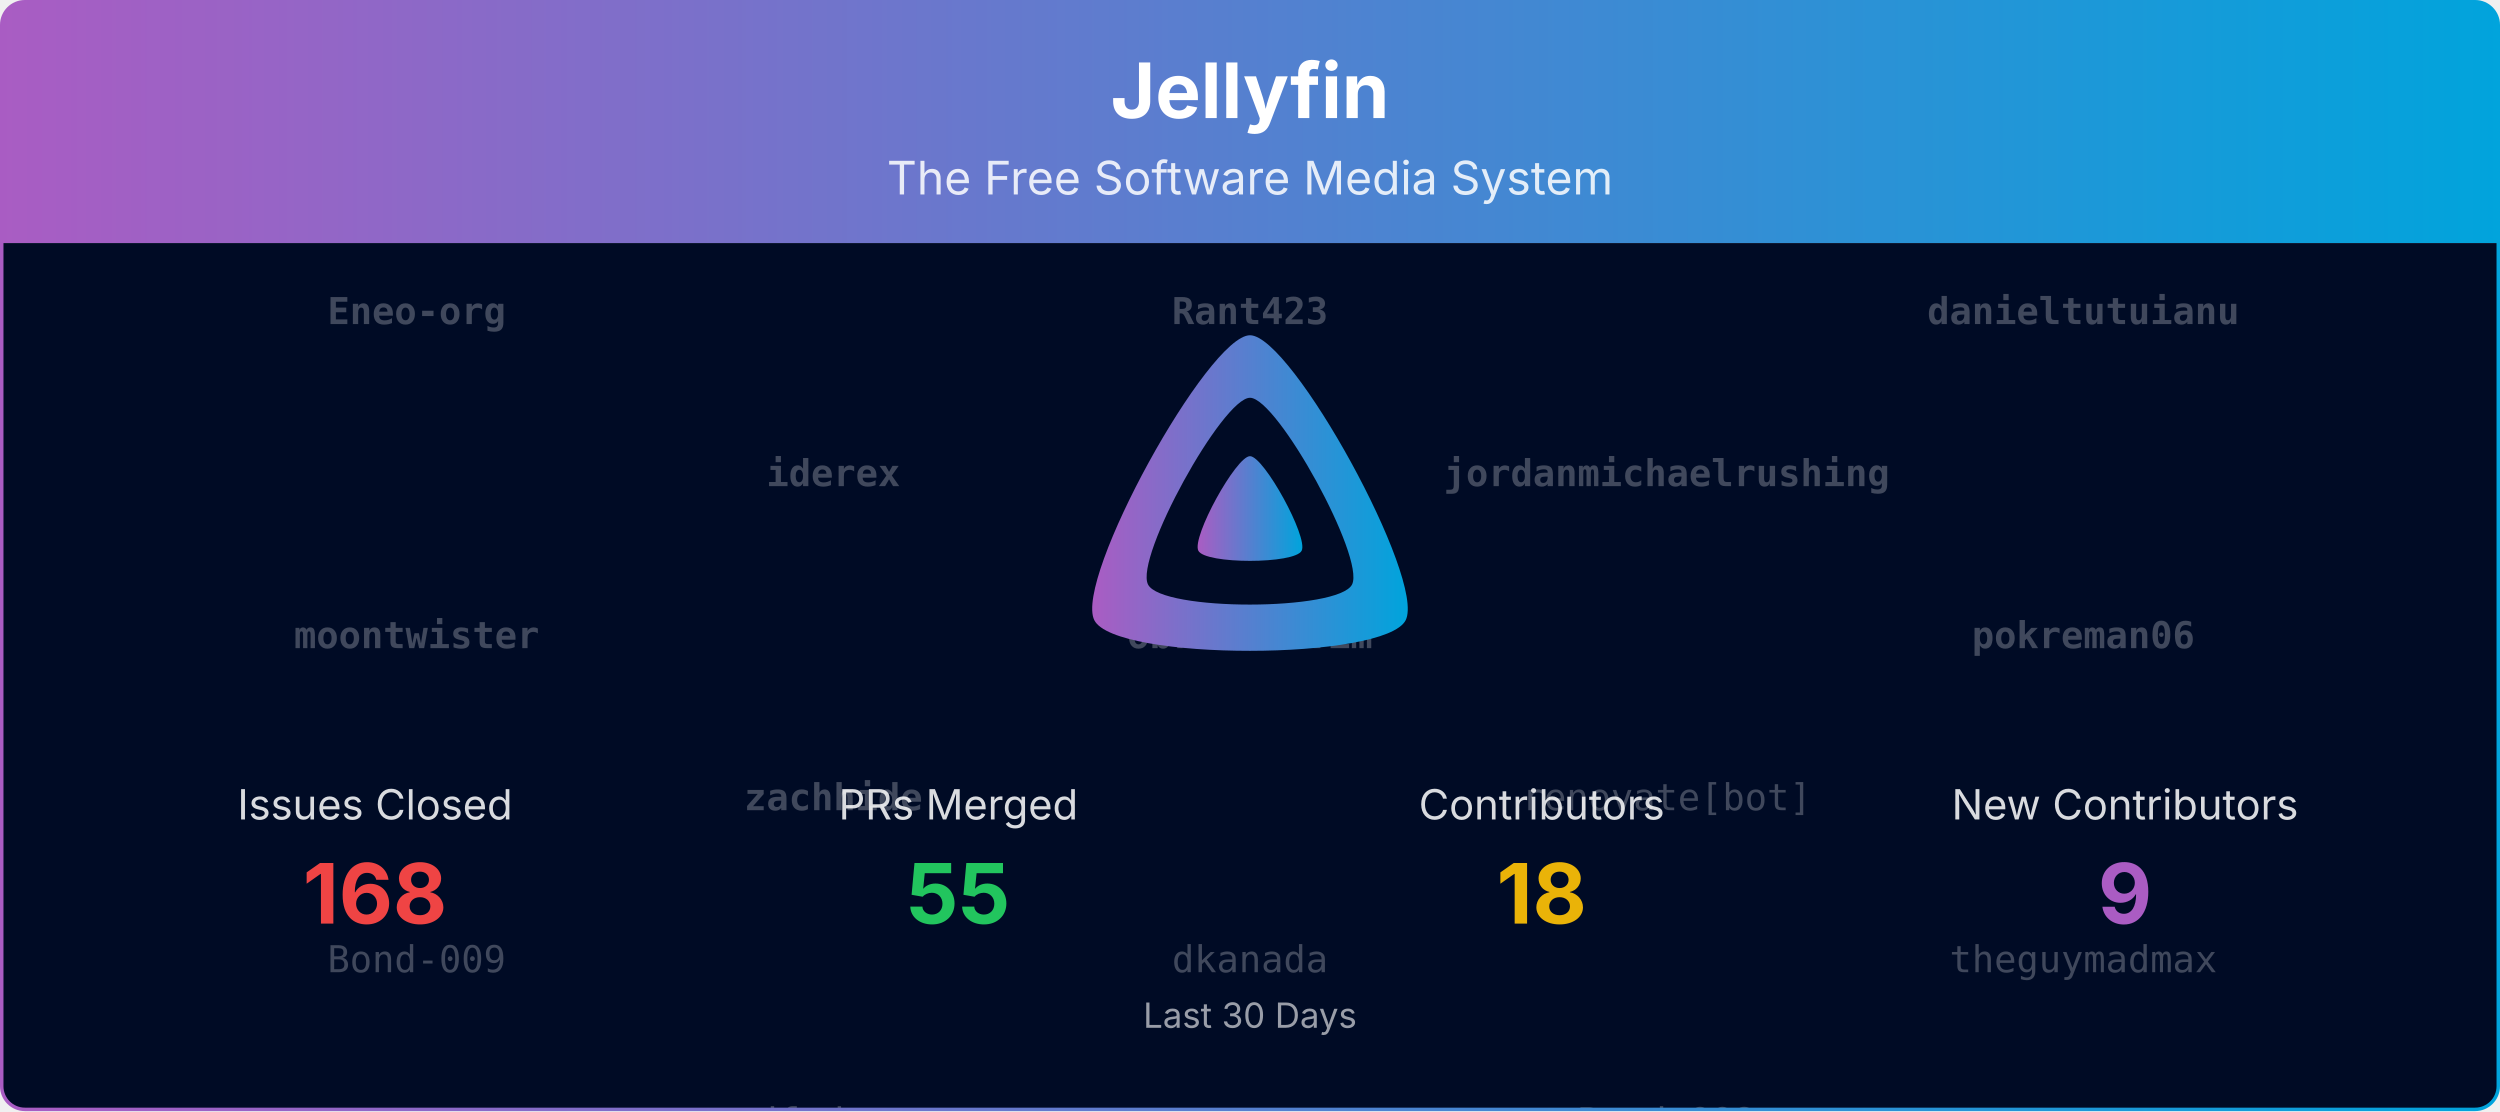
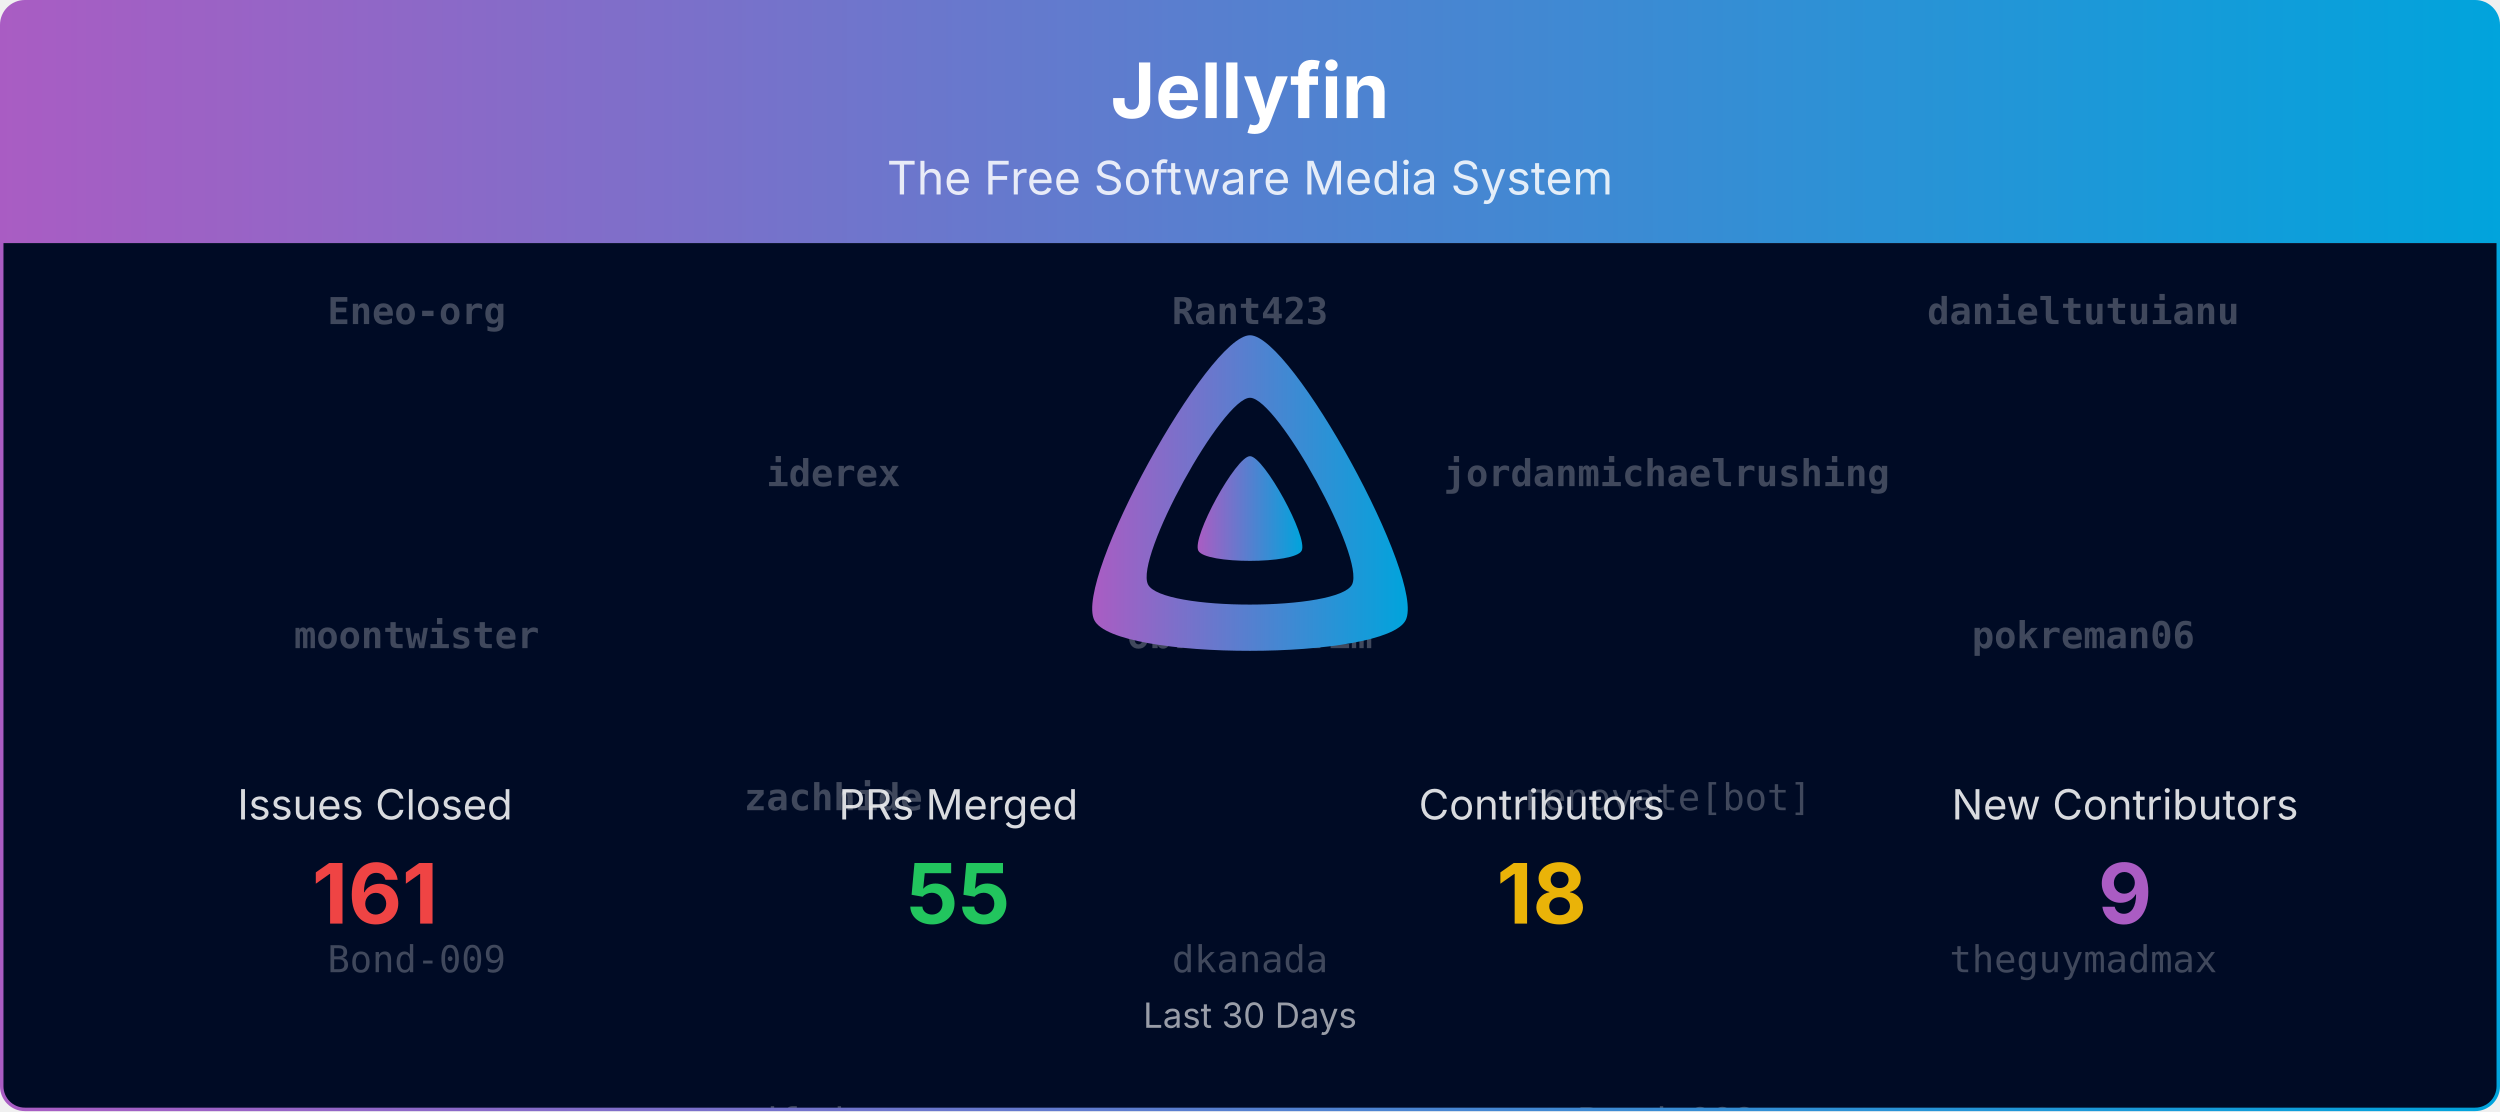
<svg xmlns="http://www.w3.org/2000/svg" viewBox="0 0 1080 480" width="100%" role="img" aria-label="Jellyfin">
  <defs>
    <linearGradient id="banner-jellyfin-grad" x1="0" y1="0" x2="1" y2="0">
      <stop offset="0%" stop-color="#AA5CC3" />
      <stop offset="100%" stop-color="#00A4DC" />
    </linearGradient>
    <clipPath id="banner-jellyfin-grad-clip">
      <rect x="0.75" y="0.75" width="1078.5" height="478.5" rx="10" ry="10" />
    </clipPath>
  </defs>
  <defs>
    <clipPath id="banner-jellyfin-grad-rain-clip">
      <rect x="0.75" y="105" width="1078.5" height="374.25" />
    </clipPath>
  </defs>
  <g clip-path="url(#banner-jellyfin-grad-clip)">
    <path d="M0.75,10.75 A10.0,10.0 0 0 1 10.75,0.75 L1069.25,0.75 A10.0,10.0 0 0 1 1079.25,10.75 L1079.25,105.00 L0.75,105.00 Z" fill="url(#banner-jellyfin-grad)" />
    <text x="540.0" y="51" text-anchor="middle" font-size="33" font-weight="700" font-family="Plus Jakarta Sans, system-ui, -apple-system, Segoe UI, sans-serif" fill="#ffffff">Jellyfin</text>
    <text x="540.0" y="84" text-anchor="middle" font-size="20" font-family="Plus Jakarta Sans, system-ui, -apple-system, Segoe UI, sans-serif" fill="#ffffff" opacity="0.85">The Free Software Media System</text>
    <rect x="0.75" y="105" width="1078.5" height="374.25" fill="#000b25" />
    <g opacity="0.25" clip-path="url(#banner-jellyfin-grad-rain-clip)" font-family="ui-monospace, SFMono-Regular, Menlo, Consolas, monospace" font-size="16" fill="#ffffff" text-anchor="middle">
      <g transform="translate(180.00,105)">
        <g>
          <animateTransform attributeName="transform" type="translate" values="0,-560;0,0" dur="13.33s" begin="-0.00s" repeatCount="indefinite" />
          <text y="35.0" font-weight="700">Eneo-org</text>
          <text y="175.0" font-weight="700">moontwister</text>
          <text y="315.0">Bond-009</text>
          <text y="455.0">Shadowghost</text>
          <text y="595.0" font-weight="700">Eneo-org</text>
          <text y="735.0" font-weight="700">moontwister</text>
          <text y="875.0">Bond-009</text>
          <text y="1015.0">Shadowghost</text>
        </g>
      </g>
      <g transform="translate(540.00,105)">
        <g>
          <animateTransform attributeName="transform" type="translate" values="0,-560;0,0" dur="13.33s" begin="-1.91s" repeatCount="indefinite" />
          <text y="35.0" font-weight="700">Rant423</text>
          <text y="175.0" font-weight="700">obrenoalvim</text>
          <text y="315.0">dkanada</text>
          <text y="455.0">joshuaboniface</text>
          <text y="595.0" font-weight="700">Rant423</text>
          <text y="735.0" font-weight="700">obrenoalvim</text>
          <text y="875.0">dkanada</text>
          <text y="1015.0">joshuaboniface</text>
        </g>
      </g>
      <g transform="translate(900.00,105)">
        <g>
          <animateTransform attributeName="transform" type="translate" values="0,-560;0,0" dur="13.33s" begin="-3.82s" repeatCount="indefinite" />
          <text y="35.0" font-weight="700">danieltutuianu</text>
          <text y="175.0" font-weight="700">pokreman06</text>
          <text y="315.0">theguymadmax</text>
          <text y="455.0">IDisposable</text>
          <text y="595.0" font-weight="700">danieltutuianu</text>
          <text y="735.0" font-weight="700">pokreman06</text>
          <text y="875.0">theguymadmax</text>
          <text y="1015.0">IDisposable</text>
        </g>
      </g>
      <g transform="translate(360.00,105)">
        <g>
          <animateTransform attributeName="transform" type="translate" values="0,-560;0,0" dur="13.33s" begin="-5.73s" repeatCount="indefinite" />
          <text y="105.0" font-weight="700">iderex</text>
          <text y="245.0" font-weight="700">zachhide</text>
          <text y="385.0">dfederm</text>
          <text y="525.0">johnpc</text>
          <text y="665.0" font-weight="700">iderex</text>
          <text y="805.0" font-weight="700">zachhide</text>
          <text y="945.0">dfederm</text>
          <text y="1085.0">johnpc</text>
        </g>
      </g>
      <g transform="translate(720.00,105)">
        <g>
          <animateTransform attributeName="transform" type="translate" values="0,-560;0,0" dur="13.33s" begin="-7.64s" repeatCount="indefinite" />
          <text y="105.0" font-weight="700">jordanmichaelrushing</text>
          <text y="245.0">renovate[bot]</text>
          <text y="385.0">Bond-009</text>
          <text y="525.0">joshuaboniface</text>
          <text y="665.0" font-weight="700">jordanmichaelrushing</text>
          <text y="805.0">renovate[bot]</text>
          <text y="945.0">Bond-009</text>
          <text y="1085.0">joshuaboniface</text>
        </g>
      </g>
    </g>
    <g transform="translate(465.00,138.00) scale(0.29297)">
      <path fill="url(#banner-jellyfin-grad)" fill-rule="evenodd" d="M256,23.3c-61.6,0-259.8,359.4-229.6,420.1s429.3,60,459.2,0S317.6,23.3,256,23.3zM406.5,390.8c-19.6,39.3-281.1,39.8-300.9,0s110.1-275.3,150.4-275.3S426.1,351.4,406.5,390.8z" />
      <path fill="url(#banner-jellyfin-grad)" d="M256,201.6c-20.4,0-86.2,119.3-76.2,139.4s142.5,19.9,152.4,0S276.5,201.6,256,201.6z" />
    </g>
    <text x="162.0" y="354.0" text-anchor="middle" font-size="18" font-family="Plus Jakarta Sans, system-ui, -apple-system, Segoe UI, sans-serif" fill="#ffffff" opacity="0.85">Issues Closed</text>
-     <text x="162.0" y="399.0" text-anchor="middle" font-size="36" font-weight="700" font-family="Plus Jakarta Sans, system-ui, -apple-system, Segoe UI, sans-serif" fill="#ef4444">168</text>
+     <text x="162.0" y="399.0" text-anchor="middle" font-size="36" font-weight="700" font-family="Plus Jakarta Sans, system-ui, -apple-system, Segoe UI, sans-serif" fill="#ef4444">161</text>
    <text x="414.0" y="354.0" text-anchor="middle" font-size="18" font-family="Plus Jakarta Sans, system-ui, -apple-system, Segoe UI, sans-serif" fill="#ffffff" opacity="0.85">PRs Merged</text>
    <text x="414.0" y="399.0" text-anchor="middle" font-size="36" font-weight="700" font-family="Plus Jakarta Sans, system-ui, -apple-system, Segoe UI, sans-serif" fill="#22c55e">55</text>
    <text x="666.0" y="354.0" text-anchor="middle" font-size="18" font-family="Plus Jakarta Sans, system-ui, -apple-system, Segoe UI, sans-serif" fill="#ffffff" opacity="0.85">Contributors</text>
    <text x="666.0" y="399.0" text-anchor="middle" font-size="36" font-weight="700" font-family="Plus Jakarta Sans, system-ui, -apple-system, Segoe UI, sans-serif" fill="#eab308">18</text>
    <text x="918.0" y="354.0" text-anchor="middle" font-size="18" font-family="Plus Jakarta Sans, system-ui, -apple-system, Segoe UI, sans-serif" fill="#ffffff" opacity="0.85">New Contributors</text>
    <text x="918.0" y="399.0" text-anchor="middle" font-size="36" font-weight="700" font-family="Plus Jakarta Sans, system-ui, -apple-system, Segoe UI, sans-serif" fill="#AA5CC3">9</text>
    <text x="540.0" y="444.0" text-anchor="middle" font-size="15" font-family="Plus Jakarta Sans, system-ui, -apple-system, Segoe UI, sans-serif" fill="#ffffff" opacity="0.6">Last 30 Days</text>
  </g>
  <rect x="0.75" y="0.75" width="1078.5" height="478.5" rx="10" ry="10" fill="none" stroke="url(#banner-jellyfin-grad)" stroke-width="1.5" />
</svg>
